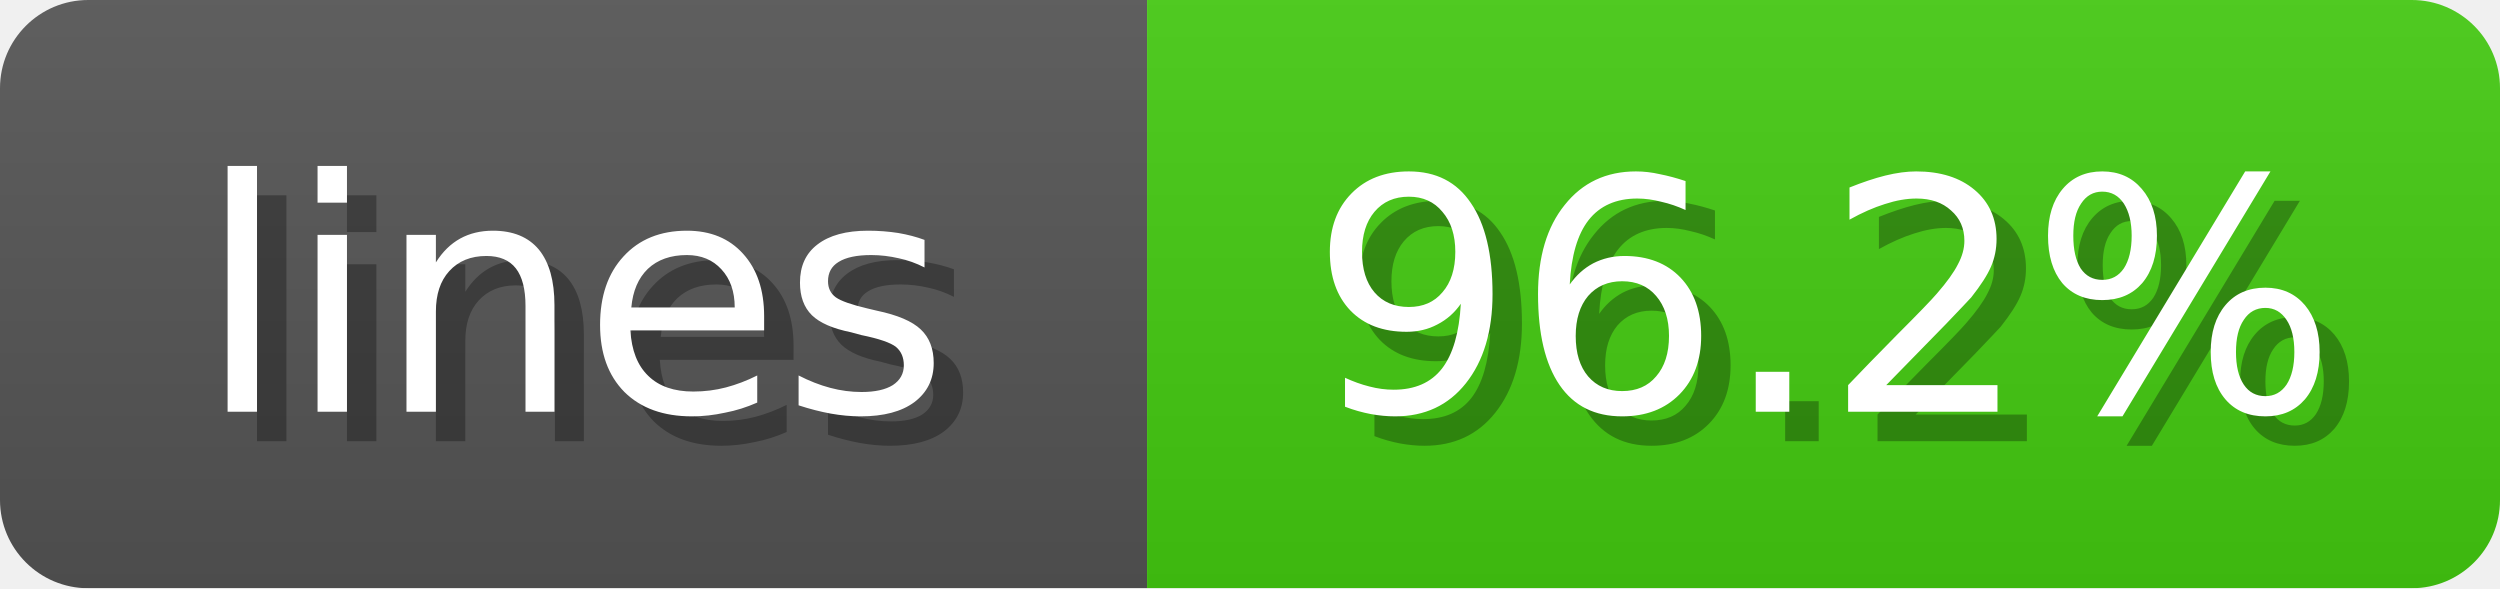
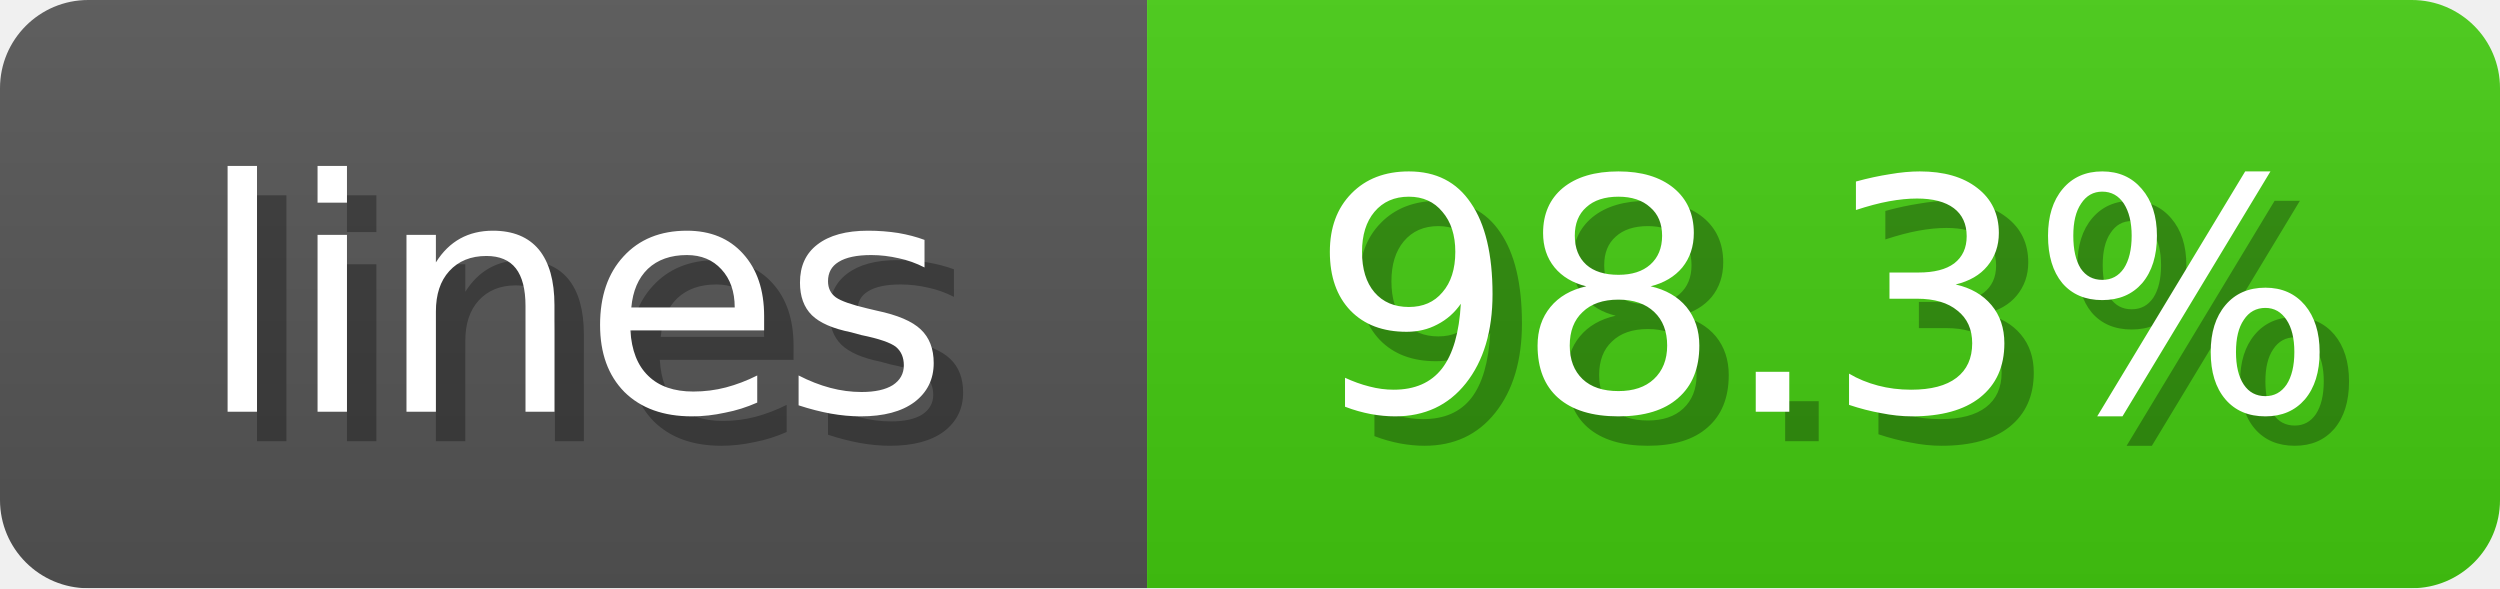
<svg xmlns="http://www.w3.org/2000/svg" width="85" height="20">
  <linearGradient id="b" x2="0" y2="100%">
    <stop offset="0" stop-color="#bbb" stop-opacity=".1" />
    <stop offset="1" stop-opacity=".1" />
  </linearGradient>
  <mask id="anybadge_1">
    <rect width="85" height="20" rx="3" fill="#fff" />
  </mask>
  <g mask="url(#anybadge_1)">
    <path fill="#555" d="M0 0h39v20H0z" />
    <path fill="#4C1" d="M39 0h46v20H39z" />
    <path fill="url(#b)" d="M0 0h85v20H0z" />
  </g>
  <g fill="#fff" text-anchor="middle" font-family="DejaVu Sans,Verdana,Geneva,sans-serif" font-size="11">
    <text x="20.5" y="15" fill="#010101" fill-opacity=".3">lines</text>
    <text x="19.5" y="14">lines</text>
  </g>
  <g fill="#fff" text-anchor="middle" font-family="DejaVu Sans,Verdana,Geneva,sans-serif" font-size="11">
-     <text x="63.0" y="15" fill="#010101" fill-opacity=".3">96.2%</text>
-     <text x="62.0" y="14">96.2%</text>
+     <text x="63.0" y="15" fill="#010101" fill-opacity=".3">98.3%</text>
+     <text x="62.0" y="14">98.3%</text>
  </g>
</svg>
